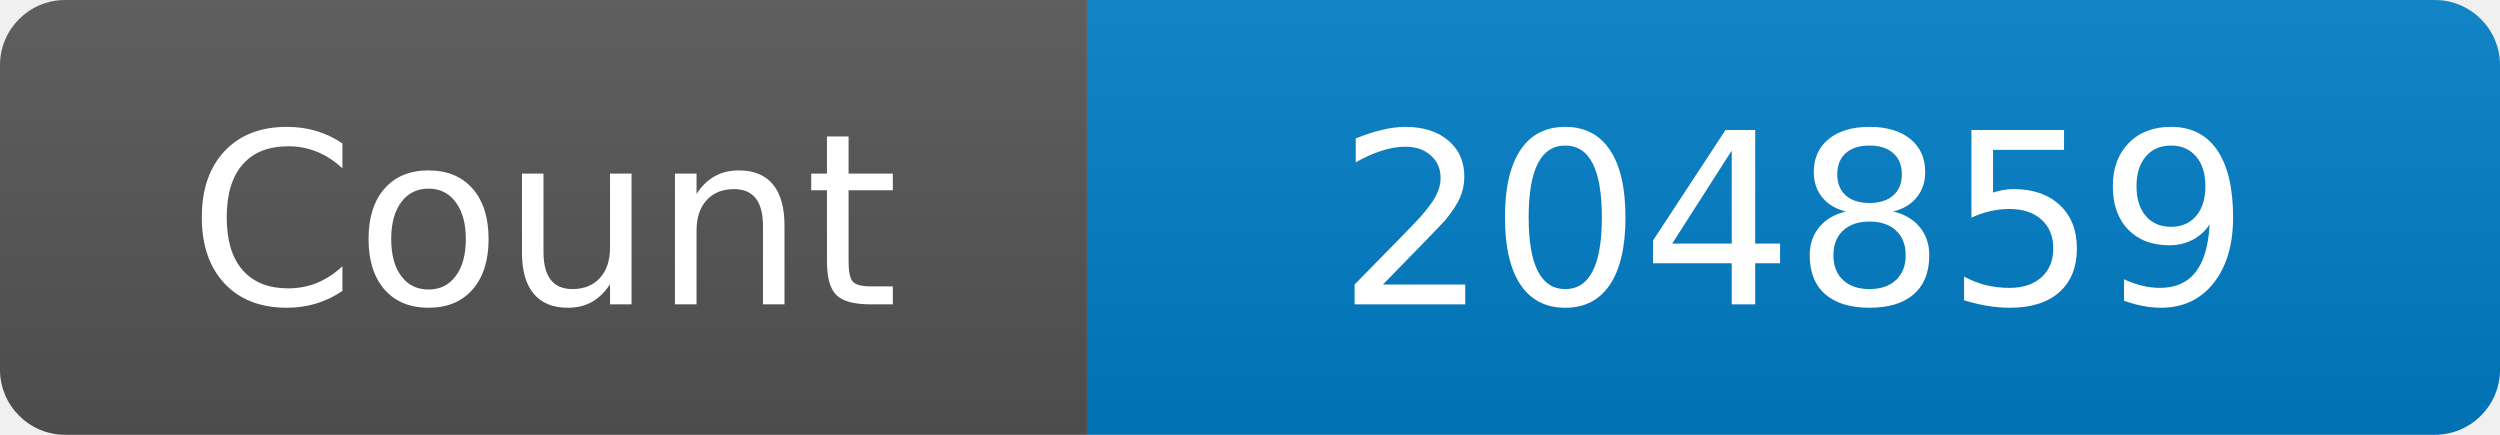
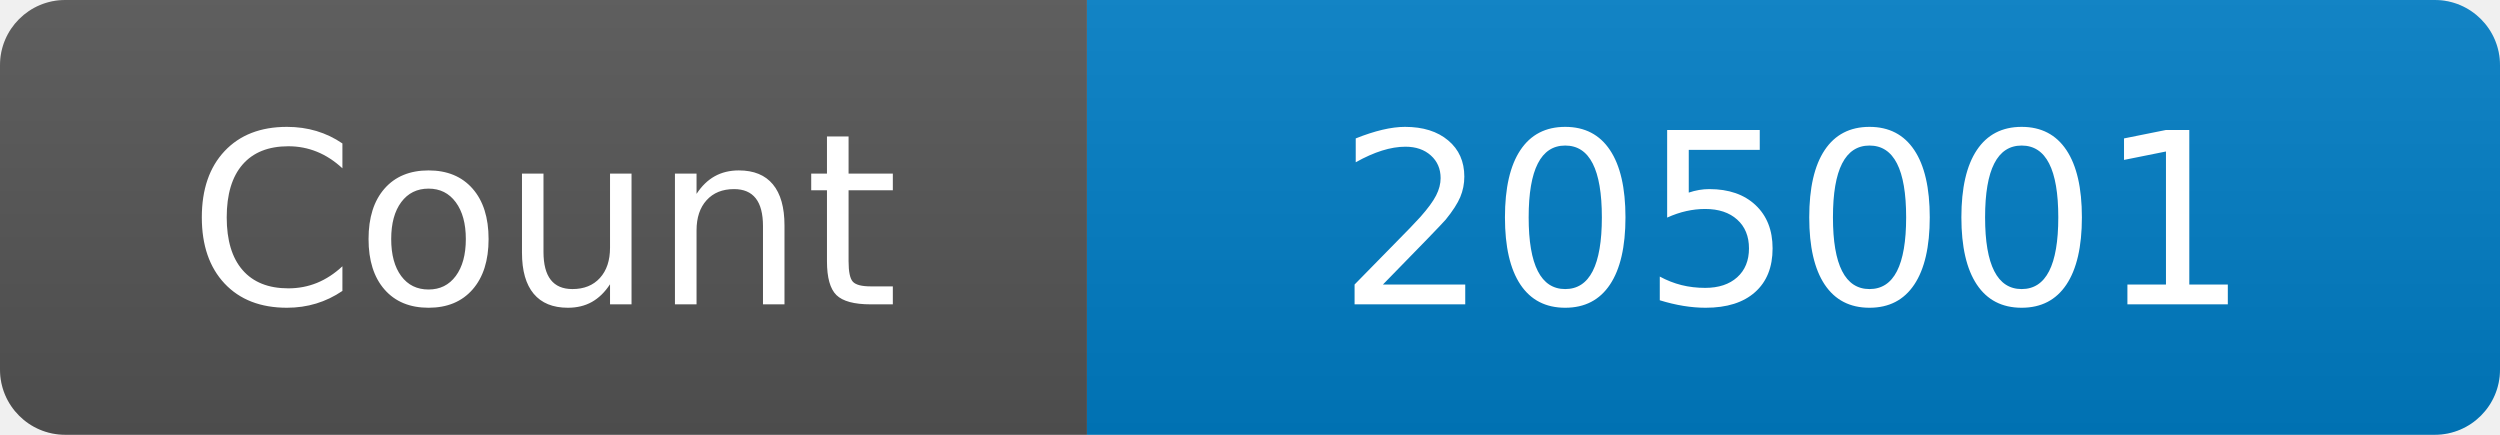
<svg xmlns="http://www.w3.org/2000/svg" width="115" height="20" role="img" aria-label="Maintained?: yes">
  <linearGradient id="s" x2="0" y2="100%">
    <stop offset="0" stop-color="#bbb" stop-opacity=".1" />
    <stop offset="1" stop-opacity=".1" />
  </linearGradient>
  <clipPath id="r">
    <rect width="115" height="20" rx="3" fill="#fff" />
  </clipPath>
  <g clip-path="url(#r)">
    <rect width="50" height="20" fill="#555" />
    <rect x="50" width="160" height="20" fill="#007ec6" />
    <rect width="115" height="20" fill="url(#s)" />
  </g>
  <g fill="#fff" text-anchor="middle" font-family="Verdana,Geneva,DejaVu Sans,sans-serif" font-size="110">
    <text x="250" y="140" transform="scale(.1)" fill="#fff">Count</text>
-     <text x="825" y="140" transform="scale(.1)" fill="#fff">204859</text>
+     <text x="825" y="140" transform="scale(.1)" fill="#fff">205001</text>
  </g>
</svg>
